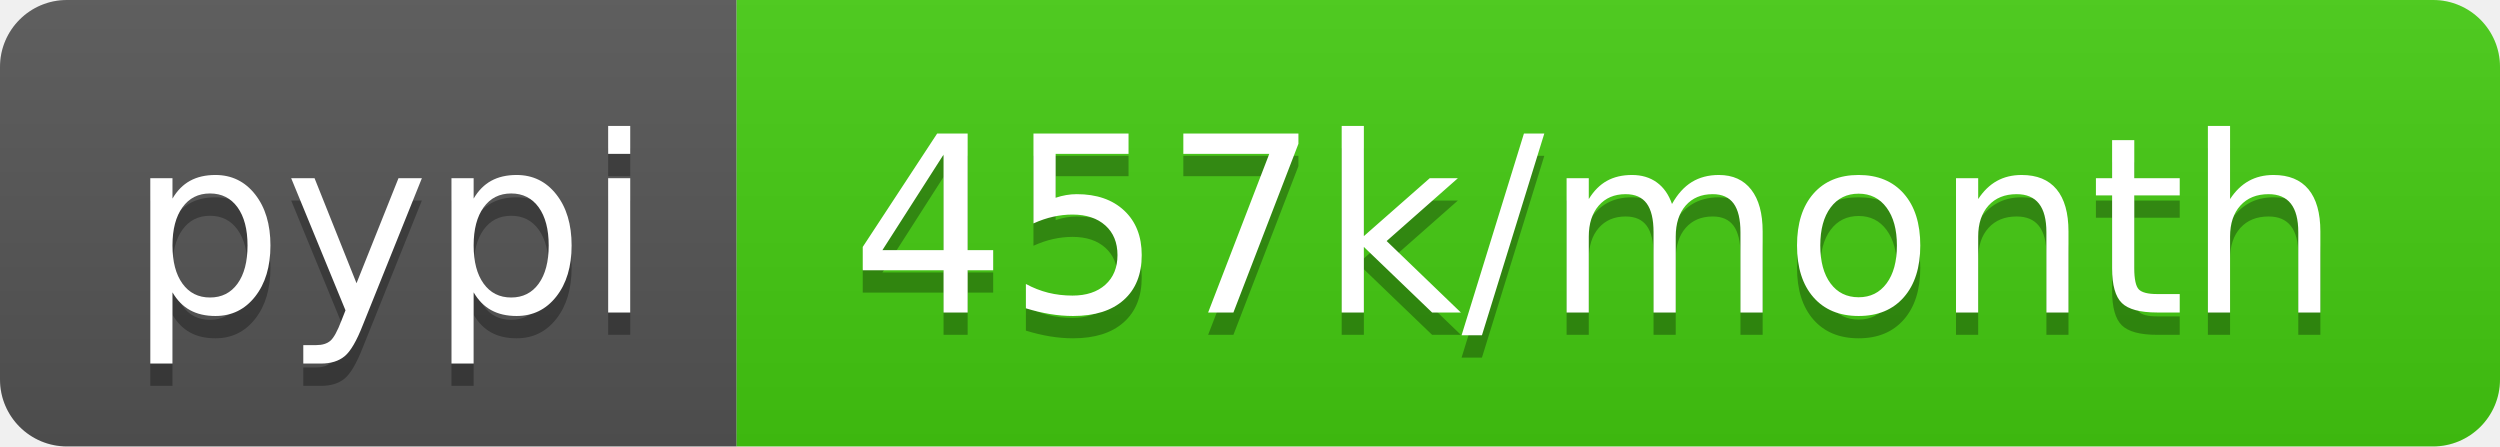
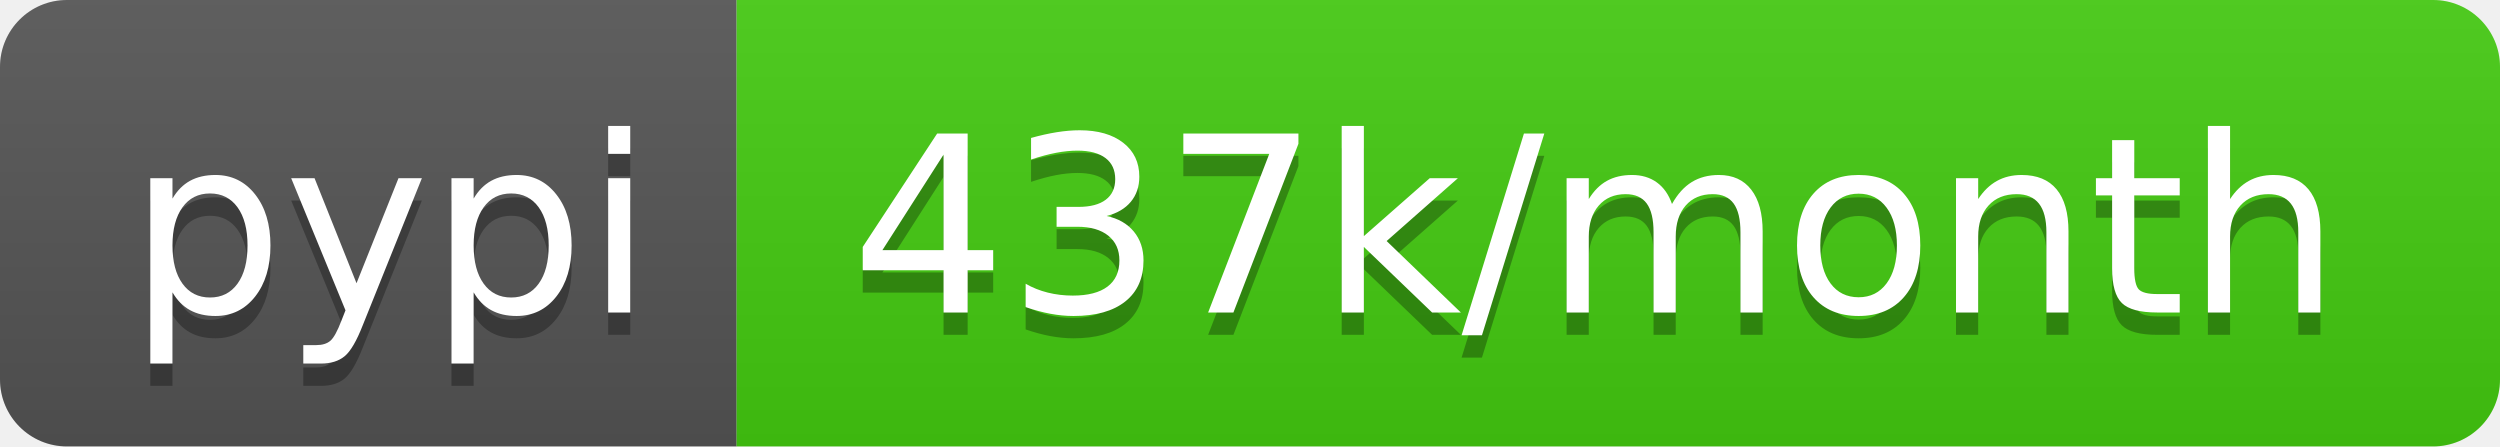
<svg xmlns="http://www.w3.org/2000/svg" width="112" height="20">
  <linearGradient id="b" x2="0" y2="100%">
    <stop offset="0" stop-color="#bbb" stop-opacity=".1" />
    <stop offset="1" stop-opacity=".1" />
  </linearGradient>
  <clipPath id="a">
    <rect width="112" height="20" rx="3" fill="#fff" />
  </clipPath>
  <g clip-path="url(#a)">
    <path fill="#555" d="M0 0h33v20H0z" />
    <path fill="#4c1" d="M33 0h79v20H33z" />
    <path fill="url(#b)" d="M0 0h112v20H0z" />
  </g>
  <g fill="#fff" text-anchor="middle" font-family="DejaVu Sans,Verdana,Geneva,sans-serif" font-size="110">
    <text x="175" y="150" fill="#010101" fill-opacity=".3" transform="scale(.1)" textLength="230">pypi</text>
    <text x="175" y="140" transform="scale(.1)" textLength="230">pypi</text>
-     <text x="715" y="150" fill="#010101" fill-opacity=".3" transform="scale(.1)" textLength="690">457k/month</text>
-     <text x="715" y="140" transform="scale(.1)" textLength="690">457k/month</text>
+     <text x="715" y="150" fill="#010101" fill-opacity=".3" transform="scale(.1)" textLength="690">437k/month</text>
+     <text x="715" y="140" transform="scale(.1)" textLength="690">437k/month</text>
  </g>
</svg>
